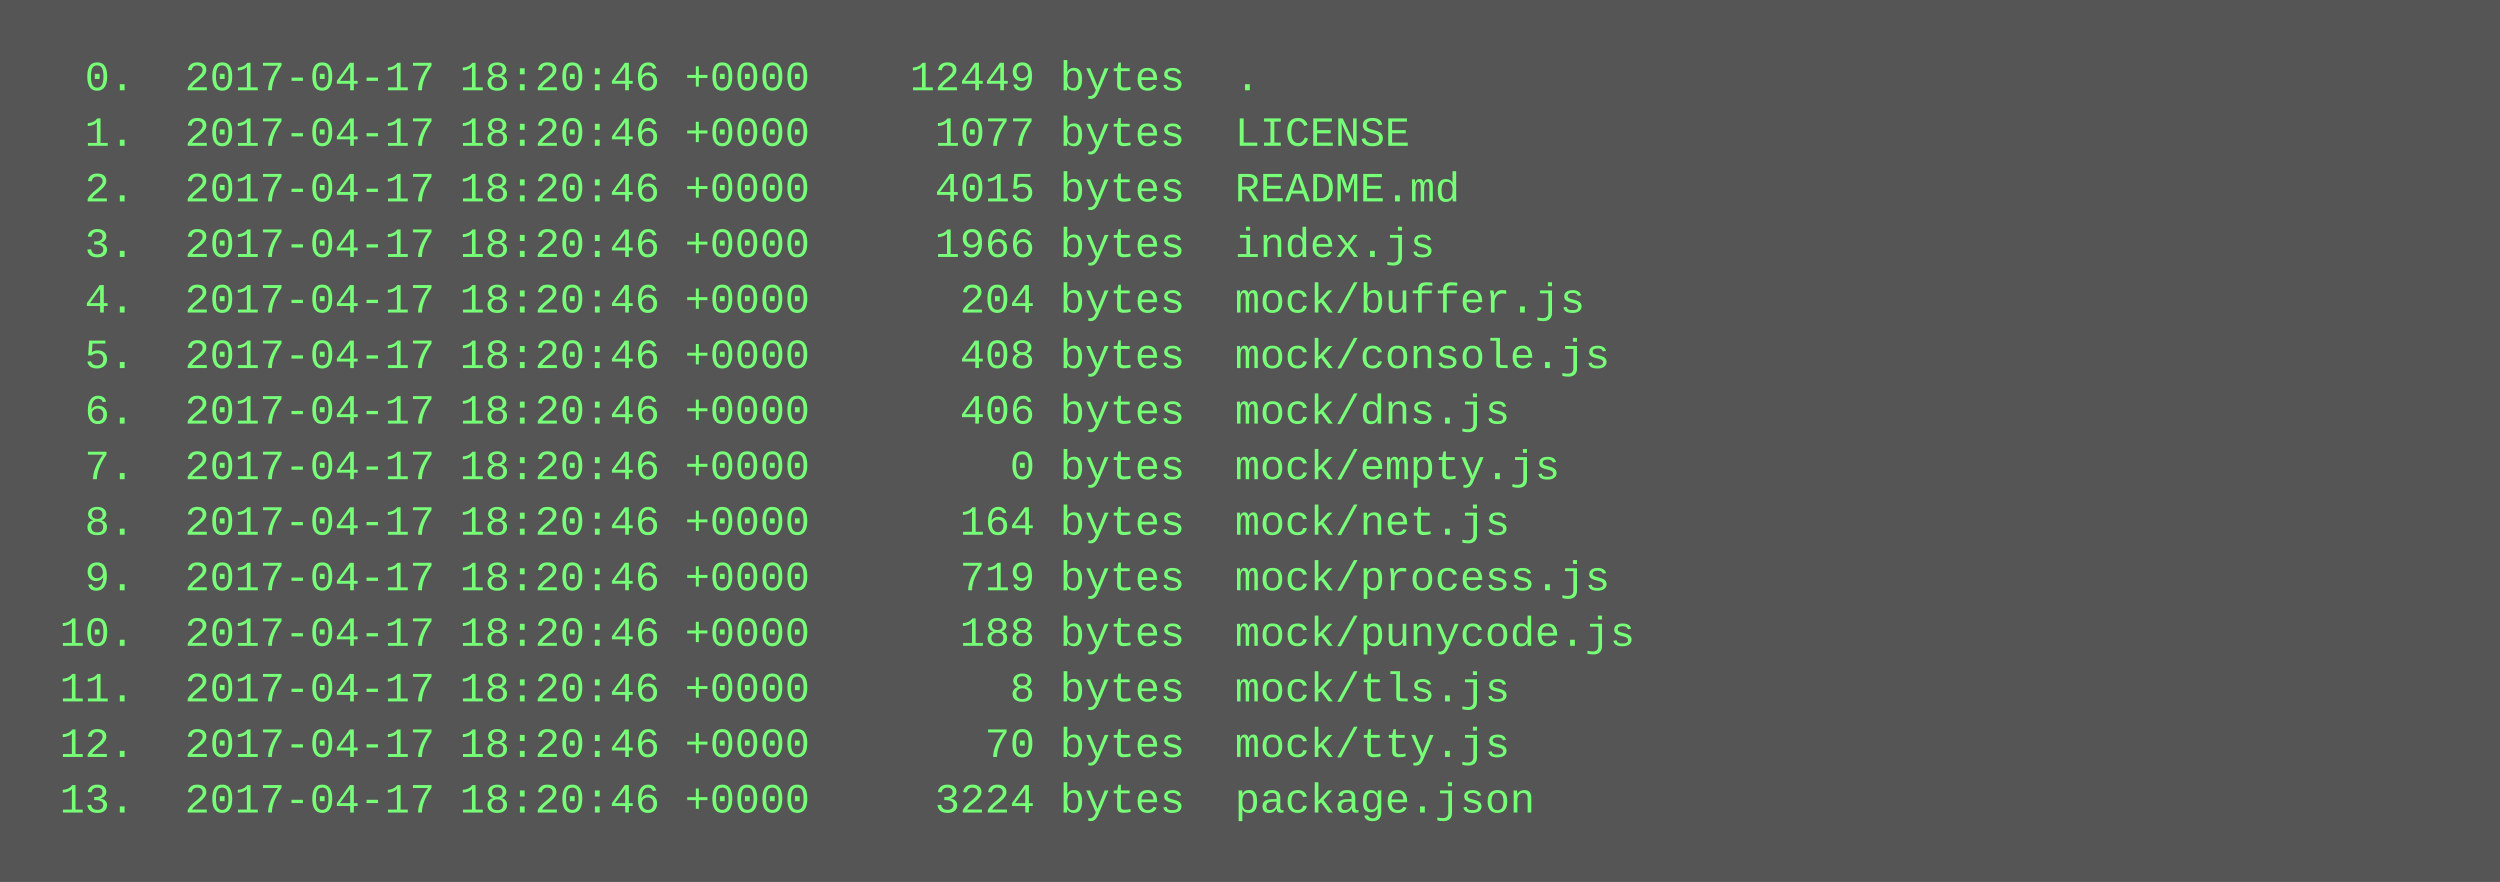
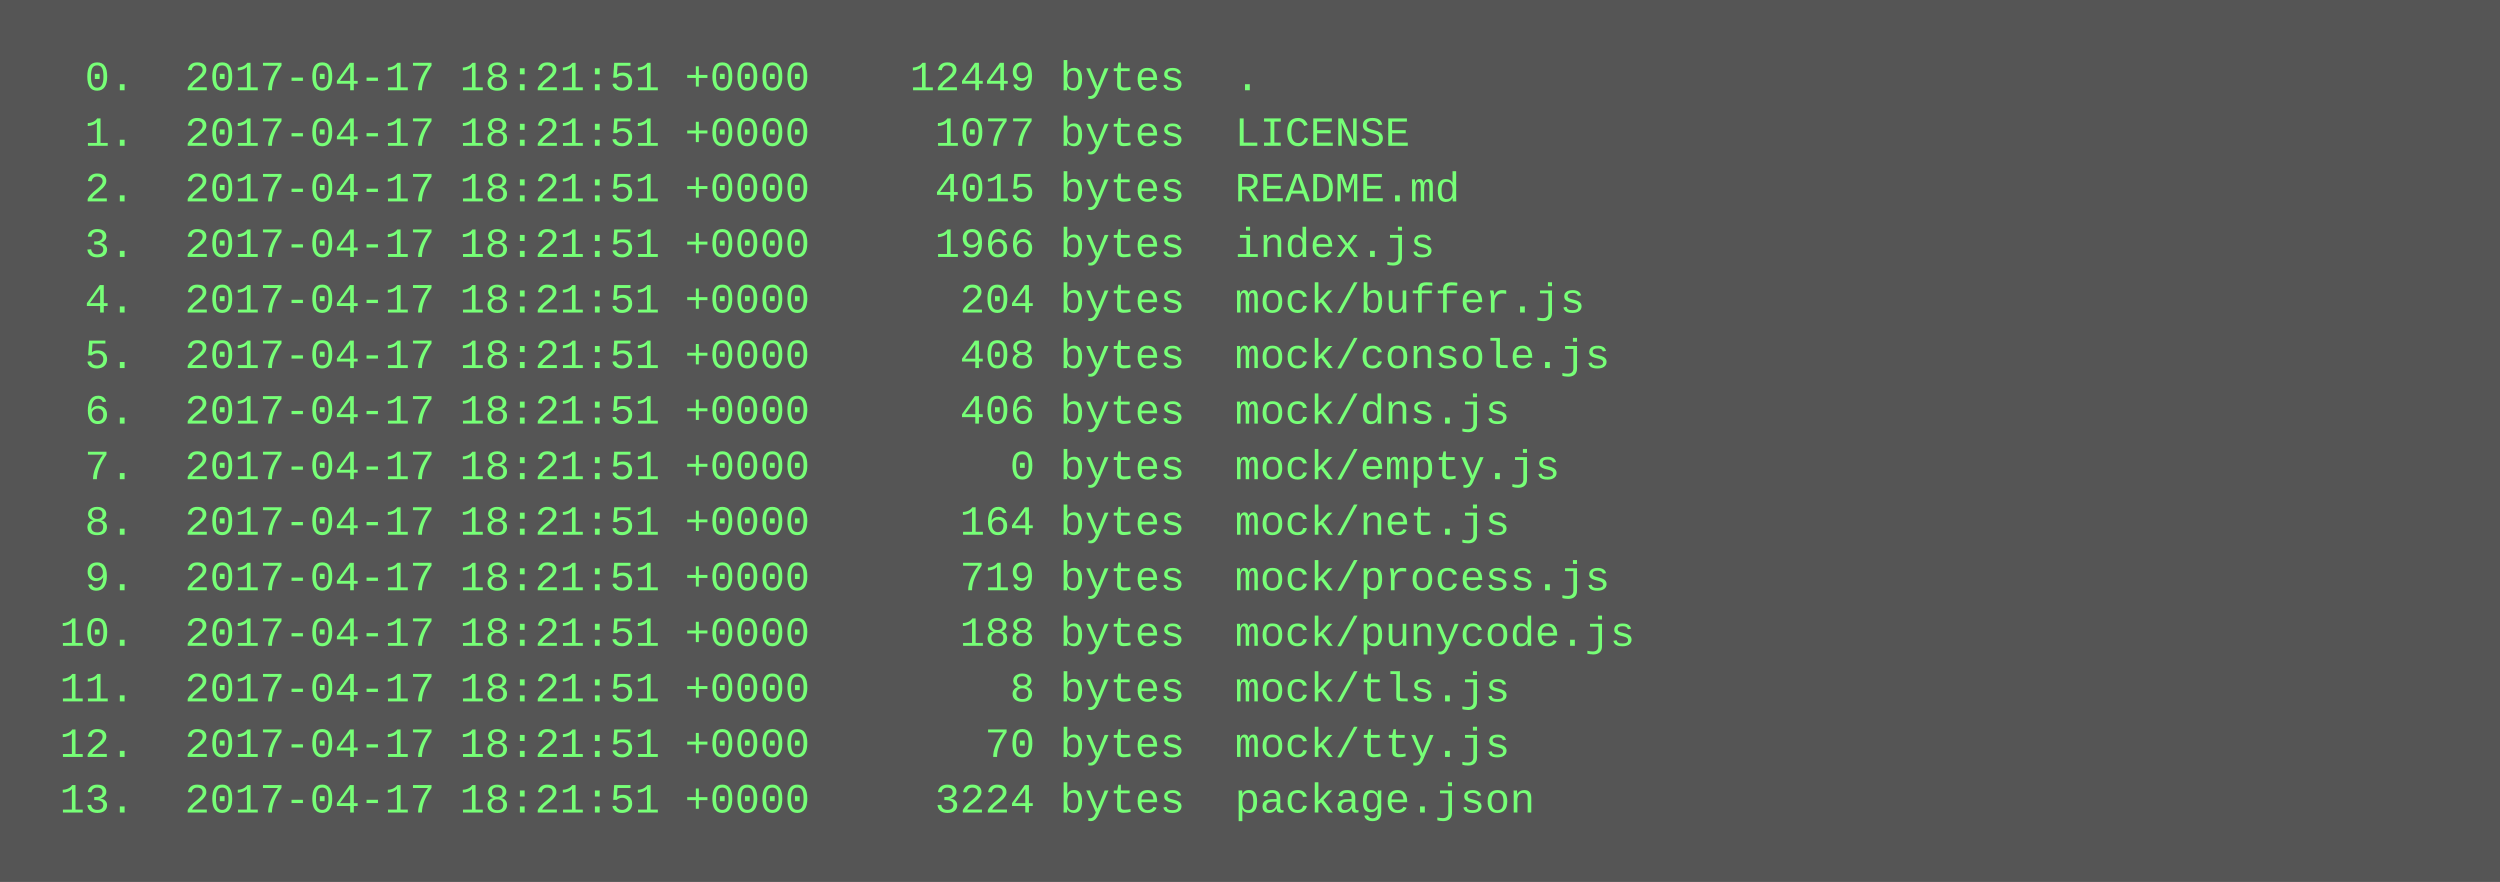
<svg xmlns="http://www.w3.org/2000/svg" height="254" width="720">
  <rect height="254" fill="#555" width="720" />
  <text fill="#7f7" font-family="Courier New" font-size="12" xml:space="preserve">
-     <tspan x="10" y="26">  0.  2017-04-17 18:20:46 +0000    12449 bytes  .</tspan>
-     <tspan x="10" y="42">  1.  2017-04-17 18:20:46 +0000     1077 bytes  LICENSE</tspan>
-     <tspan x="10" y="58">  2.  2017-04-17 18:20:46 +0000     4015 bytes  README.md</tspan>
-     <tspan x="10" y="74">  3.  2017-04-17 18:20:46 +0000     1966 bytes  index.js</tspan>
-     <tspan x="10" y="90">  4.  2017-04-17 18:20:46 +0000      204 bytes  mock/buffer.js</tspan>
-     <tspan x="10" y="106">  5.  2017-04-17 18:20:46 +0000      408 bytes  mock/console.js</tspan>
-     <tspan x="10" y="122">  6.  2017-04-17 18:20:46 +0000      406 bytes  mock/dns.js</tspan>
-     <tspan x="10" y="138">  7.  2017-04-17 18:20:46 +0000        0 bytes  mock/empty.js</tspan>
-     <tspan x="10" y="154">  8.  2017-04-17 18:20:46 +0000      164 bytes  mock/net.js</tspan>
-     <tspan x="10" y="170">  9.  2017-04-17 18:20:46 +0000      719 bytes  mock/process.js</tspan>
-     <tspan x="10" y="186"> 10.  2017-04-17 18:20:46 +0000      188 bytes  mock/punycode.js</tspan>
-     <tspan x="10" y="202"> 11.  2017-04-17 18:20:46 +0000        8 bytes  mock/tls.js</tspan>
-     <tspan x="10" y="218"> 12.  2017-04-17 18:20:46 +0000       70 bytes  mock/tty.js</tspan>
-     <tspan x="10" y="234"> 13.  2017-04-17 18:20:46 +0000     3224 bytes  package.json</tspan>
+     <tspan x="10" y="26">  0.  2017-04-17 18:21:51 +0000    12449 bytes  .</tspan>
+     <tspan x="10" y="42">  1.  2017-04-17 18:21:51 +0000     1077 bytes  LICENSE</tspan>
+     <tspan x="10" y="58">  2.  2017-04-17 18:21:51 +0000     4015 bytes  README.md</tspan>
+     <tspan x="10" y="74">  3.  2017-04-17 18:21:51 +0000     1966 bytes  index.js</tspan>
+     <tspan x="10" y="90">  4.  2017-04-17 18:21:51 +0000      204 bytes  mock/buffer.js</tspan>
+     <tspan x="10" y="106">  5.  2017-04-17 18:21:51 +0000      408 bytes  mock/console.js</tspan>
+     <tspan x="10" y="122">  6.  2017-04-17 18:21:51 +0000      406 bytes  mock/dns.js</tspan>
+     <tspan x="10" y="138">  7.  2017-04-17 18:21:51 +0000        0 bytes  mock/empty.js</tspan>
+     <tspan x="10" y="154">  8.  2017-04-17 18:21:51 +0000      164 bytes  mock/net.js</tspan>
+     <tspan x="10" y="170">  9.  2017-04-17 18:21:51 +0000      719 bytes  mock/process.js</tspan>
+     <tspan x="10" y="186"> 10.  2017-04-17 18:21:51 +0000      188 bytes  mock/punycode.js</tspan>
+     <tspan x="10" y="202"> 11.  2017-04-17 18:21:51 +0000        8 bytes  mock/tls.js</tspan>
+     <tspan x="10" y="218"> 12.  2017-04-17 18:21:51 +0000       70 bytes  mock/tty.js</tspan>
+     <tspan x="10" y="234"> 13.  2017-04-17 18:21:51 +0000     3224 bytes  package.json</tspan>
  </text>
</svg>
